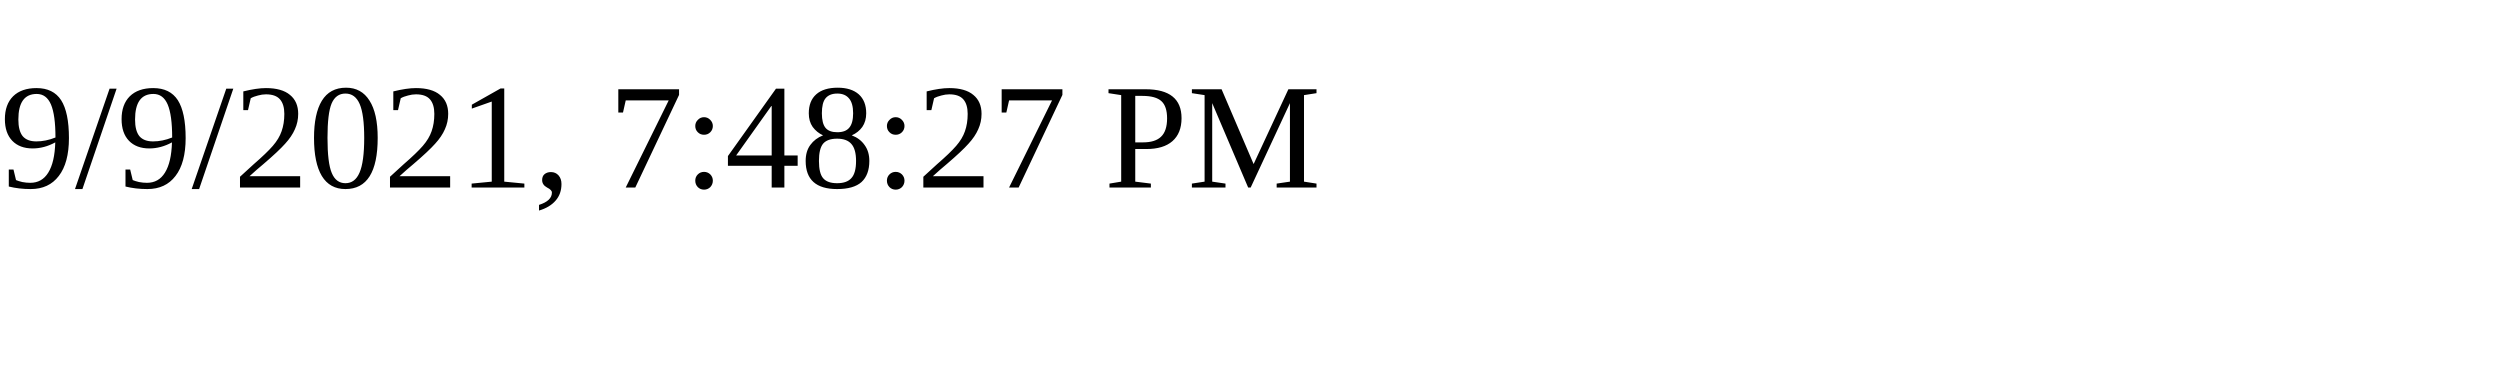
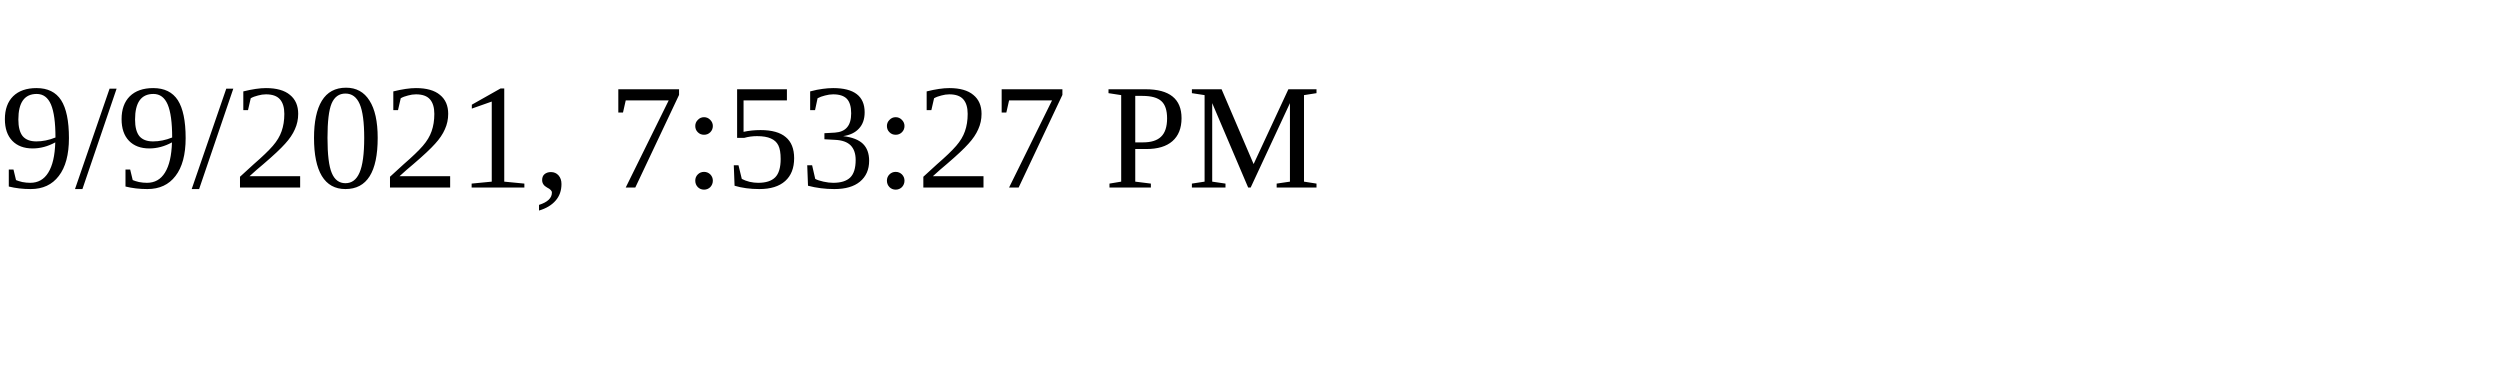
<svg xmlns="http://www.w3.org/2000/svg" height="30" width="200">
-   <text x="0" y="15">9/9/2021, 7:48:27 PM</text>
+   <text x="0" y="15">9/9/2021, 7:53:27 PM</text>
</svg>
